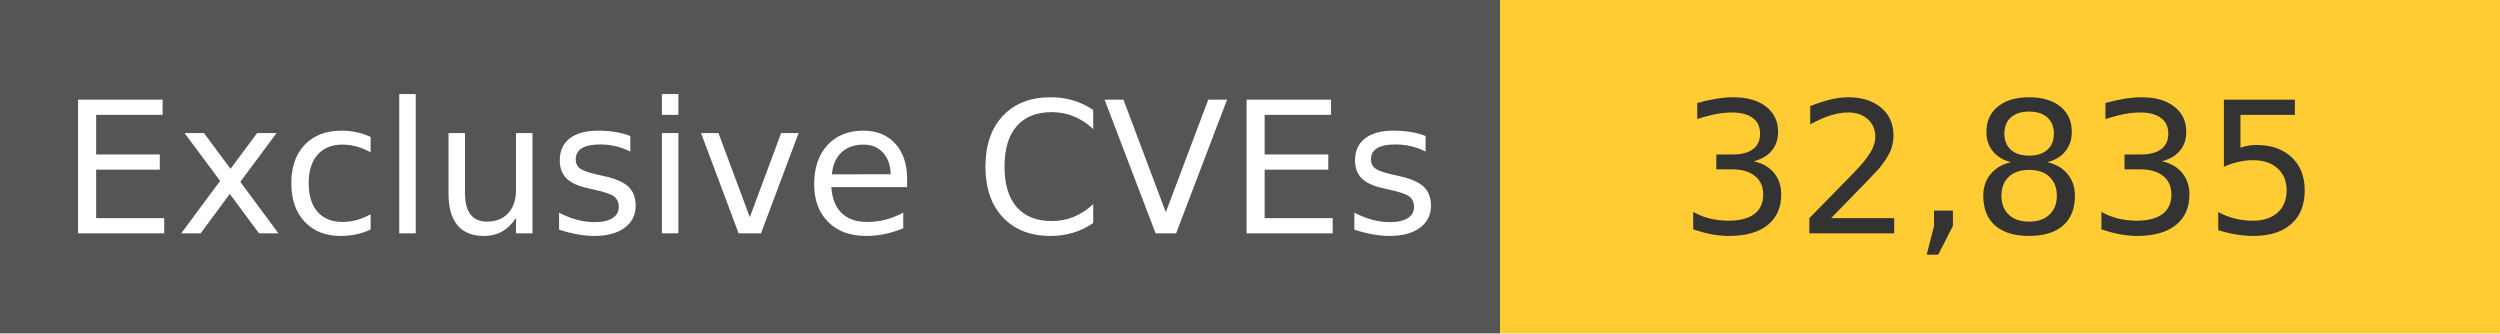
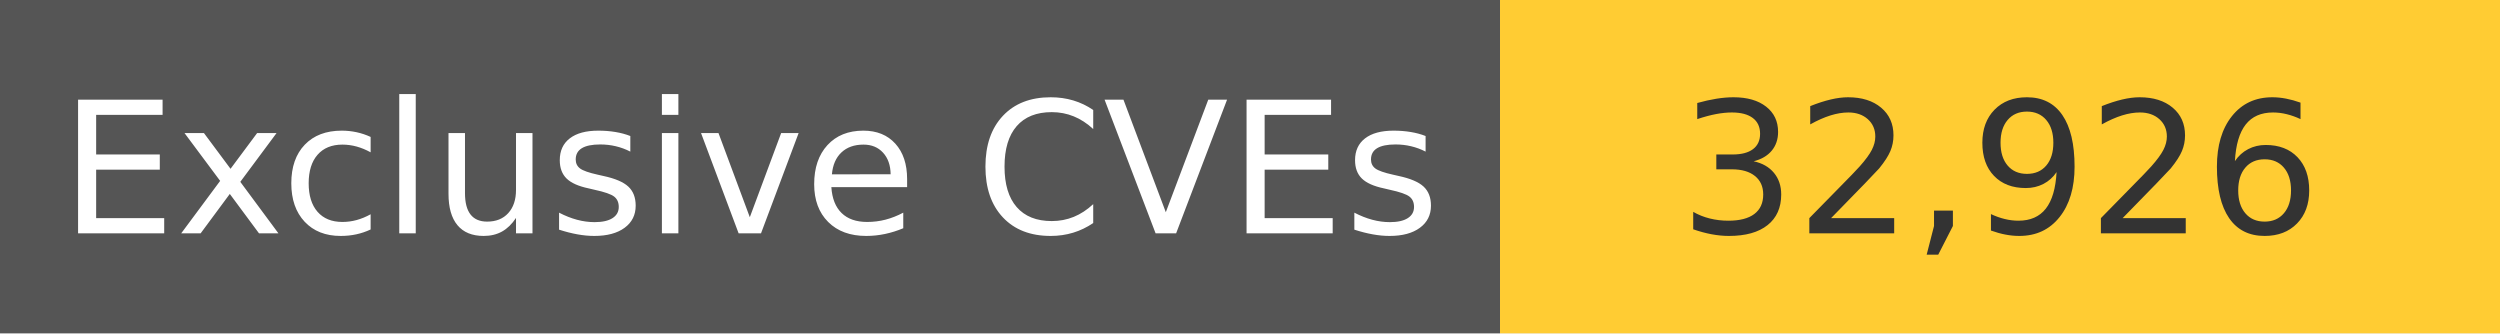
<svg xmlns="http://www.w3.org/2000/svg" width="150" height="20" role="img">
  <linearGradient id="s" x2="0" y2="100%">
    <stop offset="0" stop-color="#bbb" stop-opacity=".1" />
    <stop offset="1" stop-opacity=".1" />
  </linearGradient>
  <g>
    <rect width="90" height="20" fill="#555" />
    <rect x="90" width="267" height="20" fill="#ffcc33" />
  </g>
  <g fill="#fff" text-anchor="middle" font-family="Verdana,Geneva,DejaVu Sans,sans-serif" text-rendering="geometricPrecision" font-size="110">
    <text x="450" y="140" transform="scale(.1)" fill="#fff">
            Exclusive CVEs
        </text>
    <text x="1200" y="140" transform="scale(.1)" fill="#333">
-             32,835
+             32,926
        </text>
  </g>
</svg>
